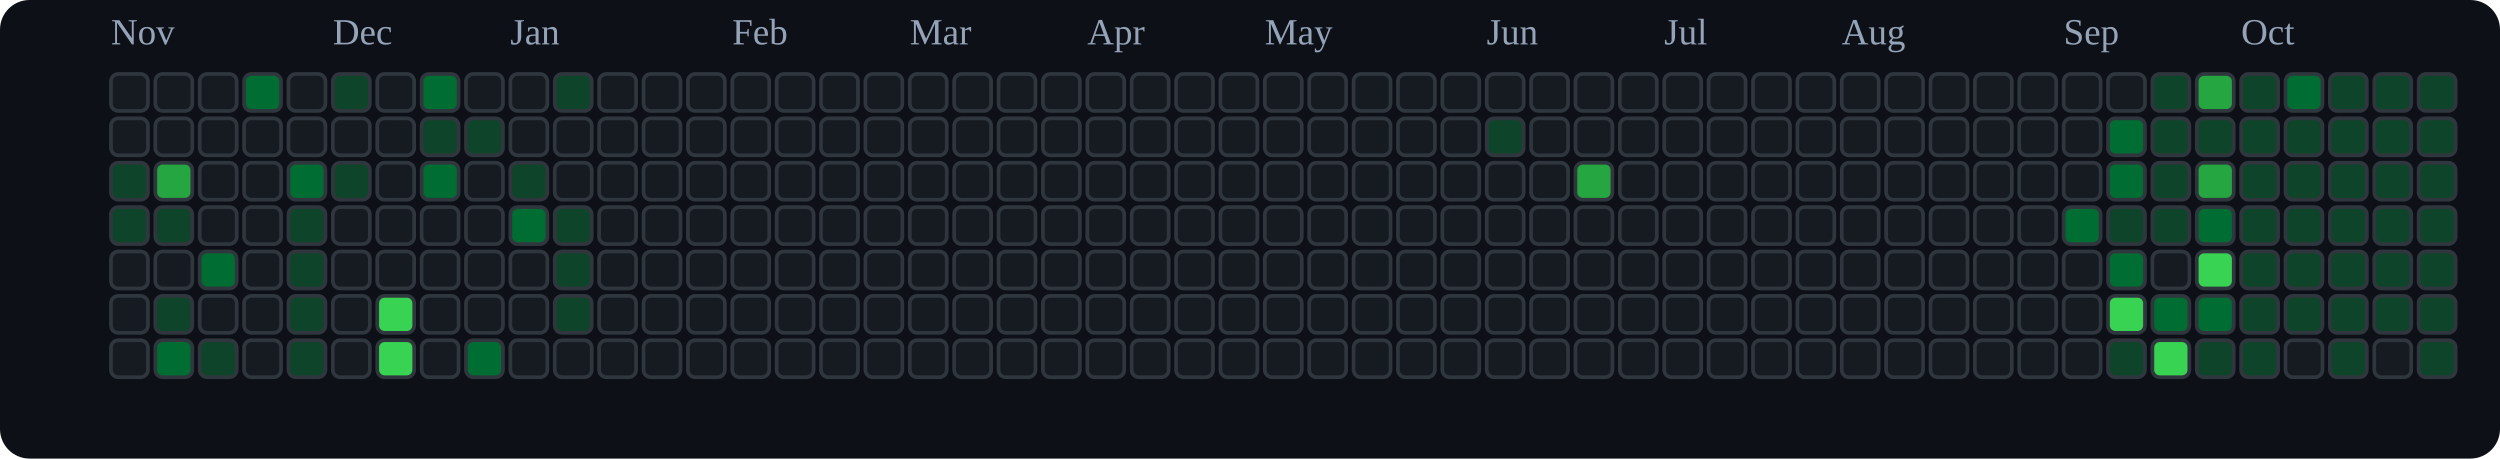
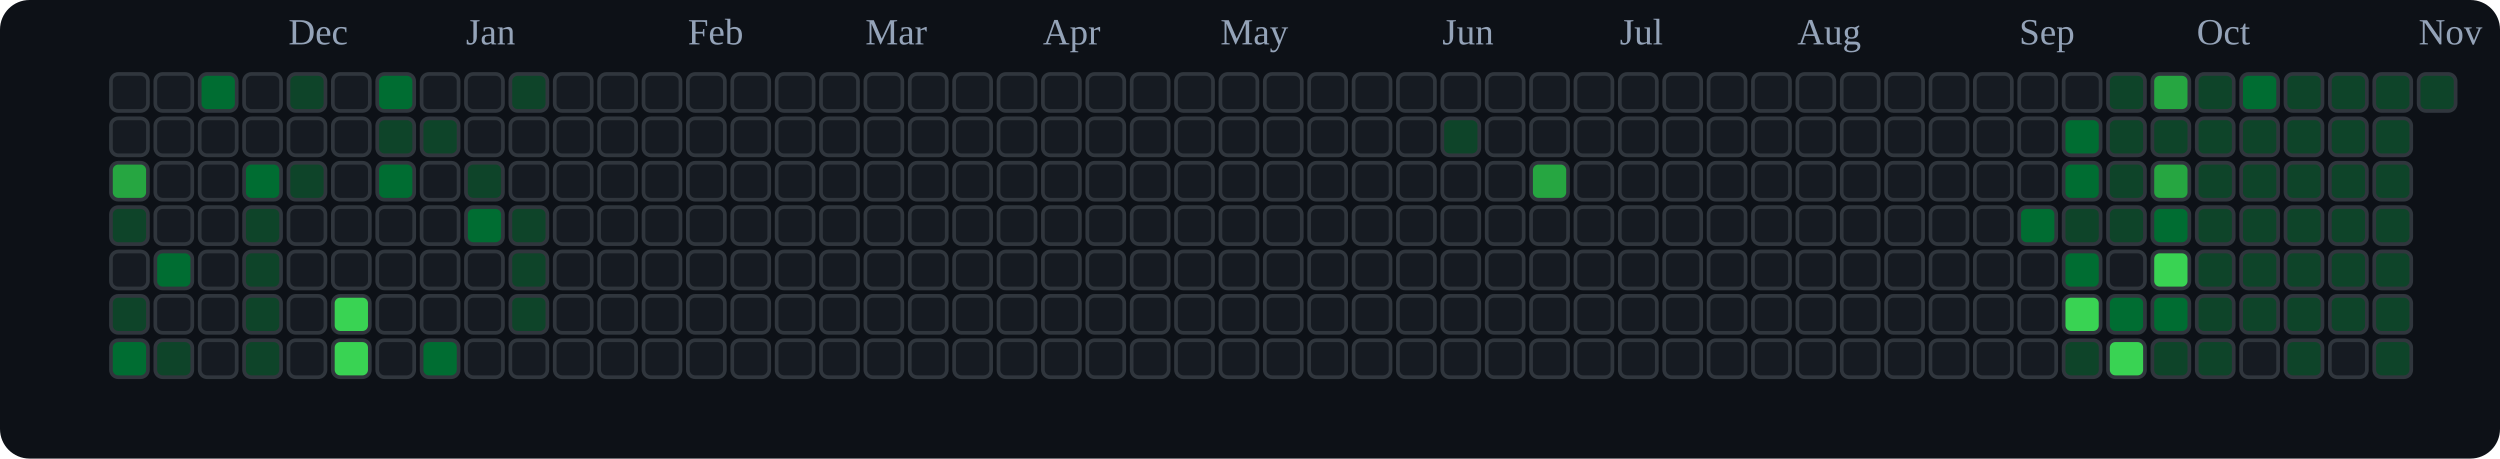
<svg xmlns="http://www.w3.org/2000/svg" viewBox="0 0 676 124" role="img" aria-label="tranhohoangvu Contributions (Dark)">
  <rect x="0" y="0" width="676" height="124" fill="#0d1117" rx="8" ry="8" />
-   <text x="30" y="12" font-size="10" fill="#94a3b8">Nov</text>
-   <text x="90" y="12" font-size="10" fill="#94a3b8">Dec</text>
-   <text x="138" y="12" font-size="10" fill="#94a3b8">Jan</text>
-   <text x="198" y="12" font-size="10" fill="#94a3b8">Feb</text>
-   <text x="246" y="12" font-size="10" fill="#94a3b8">Mar</text>
-   <text x="294" y="12" font-size="10" fill="#94a3b8">Apr</text>
-   <text x="342" y="12" font-size="10" fill="#94a3b8">May</text>
-   <text x="402" y="12" font-size="10" fill="#94a3b8">Jun</text>
-   <text x="450" y="12" font-size="10" fill="#94a3b8">Jul</text>
-   <text x="498" y="12" font-size="10" fill="#94a3b8">Aug</text>
-   <text x="558" y="12" font-size="10" fill="#94a3b8">Sep</text>
-   <text x="606" y="12" font-size="10" fill="#94a3b8">Oct</text>
+   <text x="78" y="12" font-size="10" fill="#94a3b8">Dec</text>
+   <text x="126" y="12" font-size="10" fill="#94a3b8">Jan</text>
+   <text x="186" y="12" font-size="10" fill="#94a3b8">Feb</text>
+   <text x="234" y="12" font-size="10" fill="#94a3b8">Mar</text>
+   <text x="282" y="12" font-size="10" fill="#94a3b8">Apr</text>
+   <text x="330" y="12" font-size="10" fill="#94a3b8">May</text>
+   <text x="390" y="12" font-size="10" fill="#94a3b8">Jun</text>
+   <text x="438" y="12" font-size="10" fill="#94a3b8">Jul</text>
+   <text x="486" y="12" font-size="10" fill="#94a3b8">Aug</text>
+   <text x="546" y="12" font-size="10" fill="#94a3b8">Sep</text>
+   <text x="594" y="12" font-size="10" fill="#94a3b8">Oct</text>
+   <text x="654" y="12" font-size="10" fill="#94a3b8">Nov</text>
  <rect x="30" y="20" width="10" height="10" rx="2" ry="2" fill="#161b22" stroke="#30363d" stroke-width="1" />
  <rect x="30" y="32" width="10" height="10" rx="2" ry="2" fill="#161b22" stroke="#30363d" stroke-width="1" />
-   <rect x="30" y="44" width="10" height="10" rx="2" ry="2" fill="#0e4429" stroke="#30363d" stroke-width="1" />
+   <rect x="30" y="44" width="10" height="10" rx="2" ry="2" fill="#26a641" stroke="#30363d" stroke-width="1" />
  <rect x="30" y="56" width="10" height="10" rx="2" ry="2" fill="#0e4429" stroke="#30363d" stroke-width="1" />
  <rect x="30" y="68" width="10" height="10" rx="2" ry="2" fill="#161b22" stroke="#30363d" stroke-width="1" />
-   <rect x="30" y="80" width="10" height="10" rx="2" ry="2" fill="#161b22" stroke="#30363d" stroke-width="1" />
-   <rect x="30" y="92" width="10" height="10" rx="2" ry="2" fill="#161b22" stroke="#30363d" stroke-width="1" />
+   <rect x="30" y="80" width="10" height="10" rx="2" ry="2" fill="#0e4429" stroke="#30363d" stroke-width="1" />
+   <rect x="30" y="92" width="10" height="10" rx="2" ry="2" fill="#006d32" stroke="#30363d" stroke-width="1" />
  <rect x="42" y="20" width="10" height="10" rx="2" ry="2" fill="#161b22" stroke="#30363d" stroke-width="1" />
  <rect x="42" y="32" width="10" height="10" rx="2" ry="2" fill="#161b22" stroke="#30363d" stroke-width="1" />
-   <rect x="42" y="44" width="10" height="10" rx="2" ry="2" fill="#26a641" stroke="#30363d" stroke-width="1" />
-   <rect x="42" y="56" width="10" height="10" rx="2" ry="2" fill="#0e4429" stroke="#30363d" stroke-width="1" />
-   <rect x="42" y="68" width="10" height="10" rx="2" ry="2" fill="#161b22" stroke="#30363d" stroke-width="1" />
-   <rect x="42" y="80" width="10" height="10" rx="2" ry="2" fill="#0e4429" stroke="#30363d" stroke-width="1" />
-   <rect x="42" y="92" width="10" height="10" rx="2" ry="2" fill="#006d32" stroke="#30363d" stroke-width="1" />
-   <rect x="54" y="20" width="10" height="10" rx="2" ry="2" fill="#161b22" stroke="#30363d" stroke-width="1" />
+   <rect x="42" y="44" width="10" height="10" rx="2" ry="2" fill="#161b22" stroke="#30363d" stroke-width="1" />
+   <rect x="42" y="56" width="10" height="10" rx="2" ry="2" fill="#161b22" stroke="#30363d" stroke-width="1" />
+   <rect x="42" y="68" width="10" height="10" rx="2" ry="2" fill="#006d32" stroke="#30363d" stroke-width="1" />
+   <rect x="42" y="80" width="10" height="10" rx="2" ry="2" fill="#161b22" stroke="#30363d" stroke-width="1" />
+   <rect x="42" y="92" width="10" height="10" rx="2" ry="2" fill="#0e4429" stroke="#30363d" stroke-width="1" />
+   <rect x="54" y="20" width="10" height="10" rx="2" ry="2" fill="#006d32" stroke="#30363d" stroke-width="1" />
  <rect x="54" y="32" width="10" height="10" rx="2" ry="2" fill="#161b22" stroke="#30363d" stroke-width="1" />
  <rect x="54" y="44" width="10" height="10" rx="2" ry="2" fill="#161b22" stroke="#30363d" stroke-width="1" />
  <rect x="54" y="56" width="10" height="10" rx="2" ry="2" fill="#161b22" stroke="#30363d" stroke-width="1" />
-   <rect x="54" y="68" width="10" height="10" rx="2" ry="2" fill="#006d32" stroke="#30363d" stroke-width="1" />
+   <rect x="54" y="68" width="10" height="10" rx="2" ry="2" fill="#161b22" stroke="#30363d" stroke-width="1" />
  <rect x="54" y="80" width="10" height="10" rx="2" ry="2" fill="#161b22" stroke="#30363d" stroke-width="1" />
-   <rect x="54" y="92" width="10" height="10" rx="2" ry="2" fill="#0e4429" stroke="#30363d" stroke-width="1" />
-   <rect x="66" y="20" width="10" height="10" rx="2" ry="2" fill="#006d32" stroke="#30363d" stroke-width="1" />
+   <rect x="54" y="92" width="10" height="10" rx="2" ry="2" fill="#161b22" stroke="#30363d" stroke-width="1" />
+   <rect x="66" y="20" width="10" height="10" rx="2" ry="2" fill="#161b22" stroke="#30363d" stroke-width="1" />
  <rect x="66" y="32" width="10" height="10" rx="2" ry="2" fill="#161b22" stroke="#30363d" stroke-width="1" />
-   <rect x="66" y="44" width="10" height="10" rx="2" ry="2" fill="#161b22" stroke="#30363d" stroke-width="1" />
-   <rect x="66" y="56" width="10" height="10" rx="2" ry="2" fill="#161b22" stroke="#30363d" stroke-width="1" />
-   <rect x="66" y="68" width="10" height="10" rx="2" ry="2" fill="#161b22" stroke="#30363d" stroke-width="1" />
-   <rect x="66" y="80" width="10" height="10" rx="2" ry="2" fill="#161b22" stroke="#30363d" stroke-width="1" />
-   <rect x="66" y="92" width="10" height="10" rx="2" ry="2" fill="#161b22" stroke="#30363d" stroke-width="1" />
-   <rect x="78" y="20" width="10" height="10" rx="2" ry="2" fill="#161b22" stroke="#30363d" stroke-width="1" />
+   <rect x="66" y="44" width="10" height="10" rx="2" ry="2" fill="#006d32" stroke="#30363d" stroke-width="1" />
+   <rect x="66" y="56" width="10" height="10" rx="2" ry="2" fill="#0e4429" stroke="#30363d" stroke-width="1" />
+   <rect x="66" y="68" width="10" height="10" rx="2" ry="2" fill="#0e4429" stroke="#30363d" stroke-width="1" />
+   <rect x="66" y="80" width="10" height="10" rx="2" ry="2" fill="#0e4429" stroke="#30363d" stroke-width="1" />
+   <rect x="66" y="92" width="10" height="10" rx="2" ry="2" fill="#0e4429" stroke="#30363d" stroke-width="1" />
+   <rect x="78" y="20" width="10" height="10" rx="2" ry="2" fill="#0e4429" stroke="#30363d" stroke-width="1" />
  <rect x="78" y="32" width="10" height="10" rx="2" ry="2" fill="#161b22" stroke="#30363d" stroke-width="1" />
-   <rect x="78" y="44" width="10" height="10" rx="2" ry="2" fill="#006d32" stroke="#30363d" stroke-width="1" />
-   <rect x="78" y="56" width="10" height="10" rx="2" ry="2" fill="#0e4429" stroke="#30363d" stroke-width="1" />
-   <rect x="78" y="68" width="10" height="10" rx="2" ry="2" fill="#0e4429" stroke="#30363d" stroke-width="1" />
-   <rect x="78" y="80" width="10" height="10" rx="2" ry="2" fill="#0e4429" stroke="#30363d" stroke-width="1" />
-   <rect x="78" y="92" width="10" height="10" rx="2" ry="2" fill="#0e4429" stroke="#30363d" stroke-width="1" />
-   <rect x="90" y="20" width="10" height="10" rx="2" ry="2" fill="#0e4429" stroke="#30363d" stroke-width="1" />
+   <rect x="78" y="44" width="10" height="10" rx="2" ry="2" fill="#0e4429" stroke="#30363d" stroke-width="1" />
+   <rect x="78" y="56" width="10" height="10" rx="2" ry="2" fill="#161b22" stroke="#30363d" stroke-width="1" />
+   <rect x="78" y="68" width="10" height="10" rx="2" ry="2" fill="#161b22" stroke="#30363d" stroke-width="1" />
+   <rect x="78" y="80" width="10" height="10" rx="2" ry="2" fill="#161b22" stroke="#30363d" stroke-width="1" />
+   <rect x="78" y="92" width="10" height="10" rx="2" ry="2" fill="#161b22" stroke="#30363d" stroke-width="1" />
+   <rect x="90" y="20" width="10" height="10" rx="2" ry="2" fill="#161b22" stroke="#30363d" stroke-width="1" />
  <rect x="90" y="32" width="10" height="10" rx="2" ry="2" fill="#161b22" stroke="#30363d" stroke-width="1" />
-   <rect x="90" y="44" width="10" height="10" rx="2" ry="2" fill="#0e4429" stroke="#30363d" stroke-width="1" />
+   <rect x="90" y="44" width="10" height="10" rx="2" ry="2" fill="#161b22" stroke="#30363d" stroke-width="1" />
  <rect x="90" y="56" width="10" height="10" rx="2" ry="2" fill="#161b22" stroke="#30363d" stroke-width="1" />
  <rect x="90" y="68" width="10" height="10" rx="2" ry="2" fill="#161b22" stroke="#30363d" stroke-width="1" />
-   <rect x="90" y="80" width="10" height="10" rx="2" ry="2" fill="#161b22" stroke="#30363d" stroke-width="1" />
-   <rect x="90" y="92" width="10" height="10" rx="2" ry="2" fill="#161b22" stroke="#30363d" stroke-width="1" />
-   <rect x="102" y="20" width="10" height="10" rx="2" ry="2" fill="#161b22" stroke="#30363d" stroke-width="1" />
-   <rect x="102" y="32" width="10" height="10" rx="2" ry="2" fill="#161b22" stroke="#30363d" stroke-width="1" />
-   <rect x="102" y="44" width="10" height="10" rx="2" ry="2" fill="#161b22" stroke="#30363d" stroke-width="1" />
+   <rect x="90" y="80" width="10" height="10" rx="2" ry="2" fill="#39d353" stroke="#30363d" stroke-width="1" />
+   <rect x="90" y="92" width="10" height="10" rx="2" ry="2" fill="#39d353" stroke="#30363d" stroke-width="1" />
+   <rect x="102" y="20" width="10" height="10" rx="2" ry="2" fill="#006d32" stroke="#30363d" stroke-width="1" />
+   <rect x="102" y="32" width="10" height="10" rx="2" ry="2" fill="#0e4429" stroke="#30363d" stroke-width="1" />
+   <rect x="102" y="44" width="10" height="10" rx="2" ry="2" fill="#006d32" stroke="#30363d" stroke-width="1" />
  <rect x="102" y="56" width="10" height="10" rx="2" ry="2" fill="#161b22" stroke="#30363d" stroke-width="1" />
  <rect x="102" y="68" width="10" height="10" rx="2" ry="2" fill="#161b22" stroke="#30363d" stroke-width="1" />
-   <rect x="102" y="80" width="10" height="10" rx="2" ry="2" fill="#39d353" stroke="#30363d" stroke-width="1" />
-   <rect x="102" y="92" width="10" height="10" rx="2" ry="2" fill="#39d353" stroke="#30363d" stroke-width="1" />
-   <rect x="114" y="20" width="10" height="10" rx="2" ry="2" fill="#006d32" stroke="#30363d" stroke-width="1" />
+   <rect x="102" y="80" width="10" height="10" rx="2" ry="2" fill="#161b22" stroke="#30363d" stroke-width="1" />
+   <rect x="102" y="92" width="10" height="10" rx="2" ry="2" fill="#161b22" stroke="#30363d" stroke-width="1" />
+   <rect x="114" y="20" width="10" height="10" rx="2" ry="2" fill="#161b22" stroke="#30363d" stroke-width="1" />
  <rect x="114" y="32" width="10" height="10" rx="2" ry="2" fill="#0e4429" stroke="#30363d" stroke-width="1" />
-   <rect x="114" y="44" width="10" height="10" rx="2" ry="2" fill="#006d32" stroke="#30363d" stroke-width="1" />
+   <rect x="114" y="44" width="10" height="10" rx="2" ry="2" fill="#161b22" stroke="#30363d" stroke-width="1" />
  <rect x="114" y="56" width="10" height="10" rx="2" ry="2" fill="#161b22" stroke="#30363d" stroke-width="1" />
  <rect x="114" y="68" width="10" height="10" rx="2" ry="2" fill="#161b22" stroke="#30363d" stroke-width="1" />
  <rect x="114" y="80" width="10" height="10" rx="2" ry="2" fill="#161b22" stroke="#30363d" stroke-width="1" />
-   <rect x="114" y="92" width="10" height="10" rx="2" ry="2" fill="#161b22" stroke="#30363d" stroke-width="1" />
+   <rect x="114" y="92" width="10" height="10" rx="2" ry="2" fill="#006d32" stroke="#30363d" stroke-width="1" />
  <rect x="126" y="20" width="10" height="10" rx="2" ry="2" fill="#161b22" stroke="#30363d" stroke-width="1" />
-   <rect x="126" y="32" width="10" height="10" rx="2" ry="2" fill="#0e4429" stroke="#30363d" stroke-width="1" />
-   <rect x="126" y="44" width="10" height="10" rx="2" ry="2" fill="#161b22" stroke="#30363d" stroke-width="1" />
-   <rect x="126" y="56" width="10" height="10" rx="2" ry="2" fill="#161b22" stroke="#30363d" stroke-width="1" />
+   <rect x="126" y="32" width="10" height="10" rx="2" ry="2" fill="#161b22" stroke="#30363d" stroke-width="1" />
+   <rect x="126" y="44" width="10" height="10" rx="2" ry="2" fill="#0e4429" stroke="#30363d" stroke-width="1" />
+   <rect x="126" y="56" width="10" height="10" rx="2" ry="2" fill="#006d32" stroke="#30363d" stroke-width="1" />
  <rect x="126" y="68" width="10" height="10" rx="2" ry="2" fill="#161b22" stroke="#30363d" stroke-width="1" />
  <rect x="126" y="80" width="10" height="10" rx="2" ry="2" fill="#161b22" stroke="#30363d" stroke-width="1" />
-   <rect x="126" y="92" width="10" height="10" rx="2" ry="2" fill="#006d32" stroke="#30363d" stroke-width="1" />
-   <rect x="138" y="20" width="10" height="10" rx="2" ry="2" fill="#161b22" stroke="#30363d" stroke-width="1" />
+   <rect x="126" y="92" width="10" height="10" rx="2" ry="2" fill="#161b22" stroke="#30363d" stroke-width="1" />
+   <rect x="138" y="20" width="10" height="10" rx="2" ry="2" fill="#0e4429" stroke="#30363d" stroke-width="1" />
  <rect x="138" y="32" width="10" height="10" rx="2" ry="2" fill="#161b22" stroke="#30363d" stroke-width="1" />
-   <rect x="138" y="44" width="10" height="10" rx="2" ry="2" fill="#0e4429" stroke="#30363d" stroke-width="1" />
-   <rect x="138" y="56" width="10" height="10" rx="2" ry="2" fill="#006d32" stroke="#30363d" stroke-width="1" />
-   <rect x="138" y="68" width="10" height="10" rx="2" ry="2" fill="#161b22" stroke="#30363d" stroke-width="1" />
-   <rect x="138" y="80" width="10" height="10" rx="2" ry="2" fill="#161b22" stroke="#30363d" stroke-width="1" />
+   <rect x="138" y="44" width="10" height="10" rx="2" ry="2" fill="#161b22" stroke="#30363d" stroke-width="1" />
+   <rect x="138" y="56" width="10" height="10" rx="2" ry="2" fill="#0e4429" stroke="#30363d" stroke-width="1" />
+   <rect x="138" y="68" width="10" height="10" rx="2" ry="2" fill="#0e4429" stroke="#30363d" stroke-width="1" />
+   <rect x="138" y="80" width="10" height="10" rx="2" ry="2" fill="#0e4429" stroke="#30363d" stroke-width="1" />
  <rect x="138" y="92" width="10" height="10" rx="2" ry="2" fill="#161b22" stroke="#30363d" stroke-width="1" />
-   <rect x="150" y="20" width="10" height="10" rx="2" ry="2" fill="#0e4429" stroke="#30363d" stroke-width="1" />
+   <rect x="150" y="20" width="10" height="10" rx="2" ry="2" fill="#161b22" stroke="#30363d" stroke-width="1" />
  <rect x="150" y="32" width="10" height="10" rx="2" ry="2" fill="#161b22" stroke="#30363d" stroke-width="1" />
  <rect x="150" y="44" width="10" height="10" rx="2" ry="2" fill="#161b22" stroke="#30363d" stroke-width="1" />
-   <rect x="150" y="56" width="10" height="10" rx="2" ry="2" fill="#0e4429" stroke="#30363d" stroke-width="1" />
-   <rect x="150" y="68" width="10" height="10" rx="2" ry="2" fill="#0e4429" stroke="#30363d" stroke-width="1" />
-   <rect x="150" y="80" width="10" height="10" rx="2" ry="2" fill="#0e4429" stroke="#30363d" stroke-width="1" />
+   <rect x="150" y="56" width="10" height="10" rx="2" ry="2" fill="#161b22" stroke="#30363d" stroke-width="1" />
+   <rect x="150" y="68" width="10" height="10" rx="2" ry="2" fill="#161b22" stroke="#30363d" stroke-width="1" />
+   <rect x="150" y="80" width="10" height="10" rx="2" ry="2" fill="#161b22" stroke="#30363d" stroke-width="1" />
  <rect x="150" y="92" width="10" height="10" rx="2" ry="2" fill="#161b22" stroke="#30363d" stroke-width="1" />
  <rect x="162" y="20" width="10" height="10" rx="2" ry="2" fill="#161b22" stroke="#30363d" stroke-width="1" />
  <rect x="162" y="32" width="10" height="10" rx="2" ry="2" fill="#161b22" stroke="#30363d" stroke-width="1" />
  <rect x="162" y="44" width="10" height="10" rx="2" ry="2" fill="#161b22" stroke="#30363d" stroke-width="1" />
  <rect x="162" y="56" width="10" height="10" rx="2" ry="2" fill="#161b22" stroke="#30363d" stroke-width="1" />
  <rect x="162" y="68" width="10" height="10" rx="2" ry="2" fill="#161b22" stroke="#30363d" stroke-width="1" />
  <rect x="162" y="80" width="10" height="10" rx="2" ry="2" fill="#161b22" stroke="#30363d" stroke-width="1" />
  <rect x="162" y="92" width="10" height="10" rx="2" ry="2" fill="#161b22" stroke="#30363d" stroke-width="1" />
  <rect x="174" y="20" width="10" height="10" rx="2" ry="2" fill="#161b22" stroke="#30363d" stroke-width="1" />
  <rect x="174" y="32" width="10" height="10" rx="2" ry="2" fill="#161b22" stroke="#30363d" stroke-width="1" />
  <rect x="174" y="44" width="10" height="10" rx="2" ry="2" fill="#161b22" stroke="#30363d" stroke-width="1" />
  <rect x="174" y="56" width="10" height="10" rx="2" ry="2" fill="#161b22" stroke="#30363d" stroke-width="1" />
  <rect x="174" y="68" width="10" height="10" rx="2" ry="2" fill="#161b22" stroke="#30363d" stroke-width="1" />
  <rect x="174" y="80" width="10" height="10" rx="2" ry="2" fill="#161b22" stroke="#30363d" stroke-width="1" />
  <rect x="174" y="92" width="10" height="10" rx="2" ry="2" fill="#161b22" stroke="#30363d" stroke-width="1" />
  <rect x="186" y="20" width="10" height="10" rx="2" ry="2" fill="#161b22" stroke="#30363d" stroke-width="1" />
  <rect x="186" y="32" width="10" height="10" rx="2" ry="2" fill="#161b22" stroke="#30363d" stroke-width="1" />
  <rect x="186" y="44" width="10" height="10" rx="2" ry="2" fill="#161b22" stroke="#30363d" stroke-width="1" />
  <rect x="186" y="56" width="10" height="10" rx="2" ry="2" fill="#161b22" stroke="#30363d" stroke-width="1" />
  <rect x="186" y="68" width="10" height="10" rx="2" ry="2" fill="#161b22" stroke="#30363d" stroke-width="1" />
  <rect x="186" y="80" width="10" height="10" rx="2" ry="2" fill="#161b22" stroke="#30363d" stroke-width="1" />
  <rect x="186" y="92" width="10" height="10" rx="2" ry="2" fill="#161b22" stroke="#30363d" stroke-width="1" />
  <rect x="198" y="20" width="10" height="10" rx="2" ry="2" fill="#161b22" stroke="#30363d" stroke-width="1" />
  <rect x="198" y="32" width="10" height="10" rx="2" ry="2" fill="#161b22" stroke="#30363d" stroke-width="1" />
  <rect x="198" y="44" width="10" height="10" rx="2" ry="2" fill="#161b22" stroke="#30363d" stroke-width="1" />
  <rect x="198" y="56" width="10" height="10" rx="2" ry="2" fill="#161b22" stroke="#30363d" stroke-width="1" />
  <rect x="198" y="68" width="10" height="10" rx="2" ry="2" fill="#161b22" stroke="#30363d" stroke-width="1" />
  <rect x="198" y="80" width="10" height="10" rx="2" ry="2" fill="#161b22" stroke="#30363d" stroke-width="1" />
  <rect x="198" y="92" width="10" height="10" rx="2" ry="2" fill="#161b22" stroke="#30363d" stroke-width="1" />
  <rect x="210" y="20" width="10" height="10" rx="2" ry="2" fill="#161b22" stroke="#30363d" stroke-width="1" />
  <rect x="210" y="32" width="10" height="10" rx="2" ry="2" fill="#161b22" stroke="#30363d" stroke-width="1" />
  <rect x="210" y="44" width="10" height="10" rx="2" ry="2" fill="#161b22" stroke="#30363d" stroke-width="1" />
  <rect x="210" y="56" width="10" height="10" rx="2" ry="2" fill="#161b22" stroke="#30363d" stroke-width="1" />
  <rect x="210" y="68" width="10" height="10" rx="2" ry="2" fill="#161b22" stroke="#30363d" stroke-width="1" />
  <rect x="210" y="80" width="10" height="10" rx="2" ry="2" fill="#161b22" stroke="#30363d" stroke-width="1" />
  <rect x="210" y="92" width="10" height="10" rx="2" ry="2" fill="#161b22" stroke="#30363d" stroke-width="1" />
  <rect x="222" y="20" width="10" height="10" rx="2" ry="2" fill="#161b22" stroke="#30363d" stroke-width="1" />
  <rect x="222" y="32" width="10" height="10" rx="2" ry="2" fill="#161b22" stroke="#30363d" stroke-width="1" />
  <rect x="222" y="44" width="10" height="10" rx="2" ry="2" fill="#161b22" stroke="#30363d" stroke-width="1" />
  <rect x="222" y="56" width="10" height="10" rx="2" ry="2" fill="#161b22" stroke="#30363d" stroke-width="1" />
  <rect x="222" y="68" width="10" height="10" rx="2" ry="2" fill="#161b22" stroke="#30363d" stroke-width="1" />
  <rect x="222" y="80" width="10" height="10" rx="2" ry="2" fill="#161b22" stroke="#30363d" stroke-width="1" />
  <rect x="222" y="92" width="10" height="10" rx="2" ry="2" fill="#161b22" stroke="#30363d" stroke-width="1" />
  <rect x="234" y="20" width="10" height="10" rx="2" ry="2" fill="#161b22" stroke="#30363d" stroke-width="1" />
  <rect x="234" y="32" width="10" height="10" rx="2" ry="2" fill="#161b22" stroke="#30363d" stroke-width="1" />
  <rect x="234" y="44" width="10" height="10" rx="2" ry="2" fill="#161b22" stroke="#30363d" stroke-width="1" />
  <rect x="234" y="56" width="10" height="10" rx="2" ry="2" fill="#161b22" stroke="#30363d" stroke-width="1" />
  <rect x="234" y="68" width="10" height="10" rx="2" ry="2" fill="#161b22" stroke="#30363d" stroke-width="1" />
  <rect x="234" y="80" width="10" height="10" rx="2" ry="2" fill="#161b22" stroke="#30363d" stroke-width="1" />
  <rect x="234" y="92" width="10" height="10" rx="2" ry="2" fill="#161b22" stroke="#30363d" stroke-width="1" />
  <rect x="246" y="20" width="10" height="10" rx="2" ry="2" fill="#161b22" stroke="#30363d" stroke-width="1" />
  <rect x="246" y="32" width="10" height="10" rx="2" ry="2" fill="#161b22" stroke="#30363d" stroke-width="1" />
  <rect x="246" y="44" width="10" height="10" rx="2" ry="2" fill="#161b22" stroke="#30363d" stroke-width="1" />
  <rect x="246" y="56" width="10" height="10" rx="2" ry="2" fill="#161b22" stroke="#30363d" stroke-width="1" />
  <rect x="246" y="68" width="10" height="10" rx="2" ry="2" fill="#161b22" stroke="#30363d" stroke-width="1" />
  <rect x="246" y="80" width="10" height="10" rx="2" ry="2" fill="#161b22" stroke="#30363d" stroke-width="1" />
  <rect x="246" y="92" width="10" height="10" rx="2" ry="2" fill="#161b22" stroke="#30363d" stroke-width="1" />
  <rect x="258" y="20" width="10" height="10" rx="2" ry="2" fill="#161b22" stroke="#30363d" stroke-width="1" />
  <rect x="258" y="32" width="10" height="10" rx="2" ry="2" fill="#161b22" stroke="#30363d" stroke-width="1" />
  <rect x="258" y="44" width="10" height="10" rx="2" ry="2" fill="#161b22" stroke="#30363d" stroke-width="1" />
  <rect x="258" y="56" width="10" height="10" rx="2" ry="2" fill="#161b22" stroke="#30363d" stroke-width="1" />
  <rect x="258" y="68" width="10" height="10" rx="2" ry="2" fill="#161b22" stroke="#30363d" stroke-width="1" />
  <rect x="258" y="80" width="10" height="10" rx="2" ry="2" fill="#161b22" stroke="#30363d" stroke-width="1" />
  <rect x="258" y="92" width="10" height="10" rx="2" ry="2" fill="#161b22" stroke="#30363d" stroke-width="1" />
  <rect x="270" y="20" width="10" height="10" rx="2" ry="2" fill="#161b22" stroke="#30363d" stroke-width="1" />
  <rect x="270" y="32" width="10" height="10" rx="2" ry="2" fill="#161b22" stroke="#30363d" stroke-width="1" />
  <rect x="270" y="44" width="10" height="10" rx="2" ry="2" fill="#161b22" stroke="#30363d" stroke-width="1" />
  <rect x="270" y="56" width="10" height="10" rx="2" ry="2" fill="#161b22" stroke="#30363d" stroke-width="1" />
  <rect x="270" y="68" width="10" height="10" rx="2" ry="2" fill="#161b22" stroke="#30363d" stroke-width="1" />
  <rect x="270" y="80" width="10" height="10" rx="2" ry="2" fill="#161b22" stroke="#30363d" stroke-width="1" />
  <rect x="270" y="92" width="10" height="10" rx="2" ry="2" fill="#161b22" stroke="#30363d" stroke-width="1" />
  <rect x="282" y="20" width="10" height="10" rx="2" ry="2" fill="#161b22" stroke="#30363d" stroke-width="1" />
  <rect x="282" y="32" width="10" height="10" rx="2" ry="2" fill="#161b22" stroke="#30363d" stroke-width="1" />
  <rect x="282" y="44" width="10" height="10" rx="2" ry="2" fill="#161b22" stroke="#30363d" stroke-width="1" />
  <rect x="282" y="56" width="10" height="10" rx="2" ry="2" fill="#161b22" stroke="#30363d" stroke-width="1" />
  <rect x="282" y="68" width="10" height="10" rx="2" ry="2" fill="#161b22" stroke="#30363d" stroke-width="1" />
  <rect x="282" y="80" width="10" height="10" rx="2" ry="2" fill="#161b22" stroke="#30363d" stroke-width="1" />
  <rect x="282" y="92" width="10" height="10" rx="2" ry="2" fill="#161b22" stroke="#30363d" stroke-width="1" />
  <rect x="294" y="20" width="10" height="10" rx="2" ry="2" fill="#161b22" stroke="#30363d" stroke-width="1" />
  <rect x="294" y="32" width="10" height="10" rx="2" ry="2" fill="#161b22" stroke="#30363d" stroke-width="1" />
  <rect x="294" y="44" width="10" height="10" rx="2" ry="2" fill="#161b22" stroke="#30363d" stroke-width="1" />
  <rect x="294" y="56" width="10" height="10" rx="2" ry="2" fill="#161b22" stroke="#30363d" stroke-width="1" />
  <rect x="294" y="68" width="10" height="10" rx="2" ry="2" fill="#161b22" stroke="#30363d" stroke-width="1" />
  <rect x="294" y="80" width="10" height="10" rx="2" ry="2" fill="#161b22" stroke="#30363d" stroke-width="1" />
  <rect x="294" y="92" width="10" height="10" rx="2" ry="2" fill="#161b22" stroke="#30363d" stroke-width="1" />
  <rect x="306" y="20" width="10" height="10" rx="2" ry="2" fill="#161b22" stroke="#30363d" stroke-width="1" />
  <rect x="306" y="32" width="10" height="10" rx="2" ry="2" fill="#161b22" stroke="#30363d" stroke-width="1" />
  <rect x="306" y="44" width="10" height="10" rx="2" ry="2" fill="#161b22" stroke="#30363d" stroke-width="1" />
  <rect x="306" y="56" width="10" height="10" rx="2" ry="2" fill="#161b22" stroke="#30363d" stroke-width="1" />
  <rect x="306" y="68" width="10" height="10" rx="2" ry="2" fill="#161b22" stroke="#30363d" stroke-width="1" />
  <rect x="306" y="80" width="10" height="10" rx="2" ry="2" fill="#161b22" stroke="#30363d" stroke-width="1" />
  <rect x="306" y="92" width="10" height="10" rx="2" ry="2" fill="#161b22" stroke="#30363d" stroke-width="1" />
  <rect x="318" y="20" width="10" height="10" rx="2" ry="2" fill="#161b22" stroke="#30363d" stroke-width="1" />
  <rect x="318" y="32" width="10" height="10" rx="2" ry="2" fill="#161b22" stroke="#30363d" stroke-width="1" />
  <rect x="318" y="44" width="10" height="10" rx="2" ry="2" fill="#161b22" stroke="#30363d" stroke-width="1" />
  <rect x="318" y="56" width="10" height="10" rx="2" ry="2" fill="#161b22" stroke="#30363d" stroke-width="1" />
  <rect x="318" y="68" width="10" height="10" rx="2" ry="2" fill="#161b22" stroke="#30363d" stroke-width="1" />
  <rect x="318" y="80" width="10" height="10" rx="2" ry="2" fill="#161b22" stroke="#30363d" stroke-width="1" />
  <rect x="318" y="92" width="10" height="10" rx="2" ry="2" fill="#161b22" stroke="#30363d" stroke-width="1" />
  <rect x="330" y="20" width="10" height="10" rx="2" ry="2" fill="#161b22" stroke="#30363d" stroke-width="1" />
  <rect x="330" y="32" width="10" height="10" rx="2" ry="2" fill="#161b22" stroke="#30363d" stroke-width="1" />
  <rect x="330" y="44" width="10" height="10" rx="2" ry="2" fill="#161b22" stroke="#30363d" stroke-width="1" />
  <rect x="330" y="56" width="10" height="10" rx="2" ry="2" fill="#161b22" stroke="#30363d" stroke-width="1" />
  <rect x="330" y="68" width="10" height="10" rx="2" ry="2" fill="#161b22" stroke="#30363d" stroke-width="1" />
  <rect x="330" y="80" width="10" height="10" rx="2" ry="2" fill="#161b22" stroke="#30363d" stroke-width="1" />
  <rect x="330" y="92" width="10" height="10" rx="2" ry="2" fill="#161b22" stroke="#30363d" stroke-width="1" />
  <rect x="342" y="20" width="10" height="10" rx="2" ry="2" fill="#161b22" stroke="#30363d" stroke-width="1" />
  <rect x="342" y="32" width="10" height="10" rx="2" ry="2" fill="#161b22" stroke="#30363d" stroke-width="1" />
  <rect x="342" y="44" width="10" height="10" rx="2" ry="2" fill="#161b22" stroke="#30363d" stroke-width="1" />
  <rect x="342" y="56" width="10" height="10" rx="2" ry="2" fill="#161b22" stroke="#30363d" stroke-width="1" />
  <rect x="342" y="68" width="10" height="10" rx="2" ry="2" fill="#161b22" stroke="#30363d" stroke-width="1" />
  <rect x="342" y="80" width="10" height="10" rx="2" ry="2" fill="#161b22" stroke="#30363d" stroke-width="1" />
  <rect x="342" y="92" width="10" height="10" rx="2" ry="2" fill="#161b22" stroke="#30363d" stroke-width="1" />
  <rect x="354" y="20" width="10" height="10" rx="2" ry="2" fill="#161b22" stroke="#30363d" stroke-width="1" />
  <rect x="354" y="32" width="10" height="10" rx="2" ry="2" fill="#161b22" stroke="#30363d" stroke-width="1" />
  <rect x="354" y="44" width="10" height="10" rx="2" ry="2" fill="#161b22" stroke="#30363d" stroke-width="1" />
  <rect x="354" y="56" width="10" height="10" rx="2" ry="2" fill="#161b22" stroke="#30363d" stroke-width="1" />
  <rect x="354" y="68" width="10" height="10" rx="2" ry="2" fill="#161b22" stroke="#30363d" stroke-width="1" />
  <rect x="354" y="80" width="10" height="10" rx="2" ry="2" fill="#161b22" stroke="#30363d" stroke-width="1" />
  <rect x="354" y="92" width="10" height="10" rx="2" ry="2" fill="#161b22" stroke="#30363d" stroke-width="1" />
  <rect x="366" y="20" width="10" height="10" rx="2" ry="2" fill="#161b22" stroke="#30363d" stroke-width="1" />
  <rect x="366" y="32" width="10" height="10" rx="2" ry="2" fill="#161b22" stroke="#30363d" stroke-width="1" />
  <rect x="366" y="44" width="10" height="10" rx="2" ry="2" fill="#161b22" stroke="#30363d" stroke-width="1" />
  <rect x="366" y="56" width="10" height="10" rx="2" ry="2" fill="#161b22" stroke="#30363d" stroke-width="1" />
  <rect x="366" y="68" width="10" height="10" rx="2" ry="2" fill="#161b22" stroke="#30363d" stroke-width="1" />
  <rect x="366" y="80" width="10" height="10" rx="2" ry="2" fill="#161b22" stroke="#30363d" stroke-width="1" />
  <rect x="366" y="92" width="10" height="10" rx="2" ry="2" fill="#161b22" stroke="#30363d" stroke-width="1" />
  <rect x="378" y="20" width="10" height="10" rx="2" ry="2" fill="#161b22" stroke="#30363d" stroke-width="1" />
  <rect x="378" y="32" width="10" height="10" rx="2" ry="2" fill="#161b22" stroke="#30363d" stroke-width="1" />
  <rect x="378" y="44" width="10" height="10" rx="2" ry="2" fill="#161b22" stroke="#30363d" stroke-width="1" />
  <rect x="378" y="56" width="10" height="10" rx="2" ry="2" fill="#161b22" stroke="#30363d" stroke-width="1" />
  <rect x="378" y="68" width="10" height="10" rx="2" ry="2" fill="#161b22" stroke="#30363d" stroke-width="1" />
  <rect x="378" y="80" width="10" height="10" rx="2" ry="2" fill="#161b22" stroke="#30363d" stroke-width="1" />
  <rect x="378" y="92" width="10" height="10" rx="2" ry="2" fill="#161b22" stroke="#30363d" stroke-width="1" />
  <rect x="390" y="20" width="10" height="10" rx="2" ry="2" fill="#161b22" stroke="#30363d" stroke-width="1" />
-   <rect x="390" y="32" width="10" height="10" rx="2" ry="2" fill="#161b22" stroke="#30363d" stroke-width="1" />
+   <rect x="390" y="32" width="10" height="10" rx="2" ry="2" fill="#0e4429" stroke="#30363d" stroke-width="1" />
  <rect x="390" y="44" width="10" height="10" rx="2" ry="2" fill="#161b22" stroke="#30363d" stroke-width="1" />
  <rect x="390" y="56" width="10" height="10" rx="2" ry="2" fill="#161b22" stroke="#30363d" stroke-width="1" />
  <rect x="390" y="68" width="10" height="10" rx="2" ry="2" fill="#161b22" stroke="#30363d" stroke-width="1" />
  <rect x="390" y="80" width="10" height="10" rx="2" ry="2" fill="#161b22" stroke="#30363d" stroke-width="1" />
  <rect x="390" y="92" width="10" height="10" rx="2" ry="2" fill="#161b22" stroke="#30363d" stroke-width="1" />
  <rect x="402" y="20" width="10" height="10" rx="2" ry="2" fill="#161b22" stroke="#30363d" stroke-width="1" />
-   <rect x="402" y="32" width="10" height="10" rx="2" ry="2" fill="#0e4429" stroke="#30363d" stroke-width="1" />
+   <rect x="402" y="32" width="10" height="10" rx="2" ry="2" fill="#161b22" stroke="#30363d" stroke-width="1" />
  <rect x="402" y="44" width="10" height="10" rx="2" ry="2" fill="#161b22" stroke="#30363d" stroke-width="1" />
  <rect x="402" y="56" width="10" height="10" rx="2" ry="2" fill="#161b22" stroke="#30363d" stroke-width="1" />
  <rect x="402" y="68" width="10" height="10" rx="2" ry="2" fill="#161b22" stroke="#30363d" stroke-width="1" />
  <rect x="402" y="80" width="10" height="10" rx="2" ry="2" fill="#161b22" stroke="#30363d" stroke-width="1" />
  <rect x="402" y="92" width="10" height="10" rx="2" ry="2" fill="#161b22" stroke="#30363d" stroke-width="1" />
  <rect x="414" y="20" width="10" height="10" rx="2" ry="2" fill="#161b22" stroke="#30363d" stroke-width="1" />
  <rect x="414" y="32" width="10" height="10" rx="2" ry="2" fill="#161b22" stroke="#30363d" stroke-width="1" />
-   <rect x="414" y="44" width="10" height="10" rx="2" ry="2" fill="#161b22" stroke="#30363d" stroke-width="1" />
+   <rect x="414" y="44" width="10" height="10" rx="2" ry="2" fill="#26a641" stroke="#30363d" stroke-width="1" />
  <rect x="414" y="56" width="10" height="10" rx="2" ry="2" fill="#161b22" stroke="#30363d" stroke-width="1" />
  <rect x="414" y="68" width="10" height="10" rx="2" ry="2" fill="#161b22" stroke="#30363d" stroke-width="1" />
  <rect x="414" y="80" width="10" height="10" rx="2" ry="2" fill="#161b22" stroke="#30363d" stroke-width="1" />
  <rect x="414" y="92" width="10" height="10" rx="2" ry="2" fill="#161b22" stroke="#30363d" stroke-width="1" />
  <rect x="426" y="20" width="10" height="10" rx="2" ry="2" fill="#161b22" stroke="#30363d" stroke-width="1" />
  <rect x="426" y="32" width="10" height="10" rx="2" ry="2" fill="#161b22" stroke="#30363d" stroke-width="1" />
-   <rect x="426" y="44" width="10" height="10" rx="2" ry="2" fill="#26a641" stroke="#30363d" stroke-width="1" />
+   <rect x="426" y="44" width="10" height="10" rx="2" ry="2" fill="#161b22" stroke="#30363d" stroke-width="1" />
  <rect x="426" y="56" width="10" height="10" rx="2" ry="2" fill="#161b22" stroke="#30363d" stroke-width="1" />
  <rect x="426" y="68" width="10" height="10" rx="2" ry="2" fill="#161b22" stroke="#30363d" stroke-width="1" />
  <rect x="426" y="80" width="10" height="10" rx="2" ry="2" fill="#161b22" stroke="#30363d" stroke-width="1" />
  <rect x="426" y="92" width="10" height="10" rx="2" ry="2" fill="#161b22" stroke="#30363d" stroke-width="1" />
  <rect x="438" y="20" width="10" height="10" rx="2" ry="2" fill="#161b22" stroke="#30363d" stroke-width="1" />
  <rect x="438" y="32" width="10" height="10" rx="2" ry="2" fill="#161b22" stroke="#30363d" stroke-width="1" />
  <rect x="438" y="44" width="10" height="10" rx="2" ry="2" fill="#161b22" stroke="#30363d" stroke-width="1" />
  <rect x="438" y="56" width="10" height="10" rx="2" ry="2" fill="#161b22" stroke="#30363d" stroke-width="1" />
  <rect x="438" y="68" width="10" height="10" rx="2" ry="2" fill="#161b22" stroke="#30363d" stroke-width="1" />
  <rect x="438" y="80" width="10" height="10" rx="2" ry="2" fill="#161b22" stroke="#30363d" stroke-width="1" />
  <rect x="438" y="92" width="10" height="10" rx="2" ry="2" fill="#161b22" stroke="#30363d" stroke-width="1" />
  <rect x="450" y="20" width="10" height="10" rx="2" ry="2" fill="#161b22" stroke="#30363d" stroke-width="1" />
  <rect x="450" y="32" width="10" height="10" rx="2" ry="2" fill="#161b22" stroke="#30363d" stroke-width="1" />
  <rect x="450" y="44" width="10" height="10" rx="2" ry="2" fill="#161b22" stroke="#30363d" stroke-width="1" />
  <rect x="450" y="56" width="10" height="10" rx="2" ry="2" fill="#161b22" stroke="#30363d" stroke-width="1" />
  <rect x="450" y="68" width="10" height="10" rx="2" ry="2" fill="#161b22" stroke="#30363d" stroke-width="1" />
  <rect x="450" y="80" width="10" height="10" rx="2" ry="2" fill="#161b22" stroke="#30363d" stroke-width="1" />
  <rect x="450" y="92" width="10" height="10" rx="2" ry="2" fill="#161b22" stroke="#30363d" stroke-width="1" />
  <rect x="462" y="20" width="10" height="10" rx="2" ry="2" fill="#161b22" stroke="#30363d" stroke-width="1" />
  <rect x="462" y="32" width="10" height="10" rx="2" ry="2" fill="#161b22" stroke="#30363d" stroke-width="1" />
  <rect x="462" y="44" width="10" height="10" rx="2" ry="2" fill="#161b22" stroke="#30363d" stroke-width="1" />
  <rect x="462" y="56" width="10" height="10" rx="2" ry="2" fill="#161b22" stroke="#30363d" stroke-width="1" />
  <rect x="462" y="68" width="10" height="10" rx="2" ry="2" fill="#161b22" stroke="#30363d" stroke-width="1" />
  <rect x="462" y="80" width="10" height="10" rx="2" ry="2" fill="#161b22" stroke="#30363d" stroke-width="1" />
  <rect x="462" y="92" width="10" height="10" rx="2" ry="2" fill="#161b22" stroke="#30363d" stroke-width="1" />
  <rect x="474" y="20" width="10" height="10" rx="2" ry="2" fill="#161b22" stroke="#30363d" stroke-width="1" />
  <rect x="474" y="32" width="10" height="10" rx="2" ry="2" fill="#161b22" stroke="#30363d" stroke-width="1" />
  <rect x="474" y="44" width="10" height="10" rx="2" ry="2" fill="#161b22" stroke="#30363d" stroke-width="1" />
  <rect x="474" y="56" width="10" height="10" rx="2" ry="2" fill="#161b22" stroke="#30363d" stroke-width="1" />
  <rect x="474" y="68" width="10" height="10" rx="2" ry="2" fill="#161b22" stroke="#30363d" stroke-width="1" />
  <rect x="474" y="80" width="10" height="10" rx="2" ry="2" fill="#161b22" stroke="#30363d" stroke-width="1" />
  <rect x="474" y="92" width="10" height="10" rx="2" ry="2" fill="#161b22" stroke="#30363d" stroke-width="1" />
  <rect x="486" y="20" width="10" height="10" rx="2" ry="2" fill="#161b22" stroke="#30363d" stroke-width="1" />
  <rect x="486" y="32" width="10" height="10" rx="2" ry="2" fill="#161b22" stroke="#30363d" stroke-width="1" />
  <rect x="486" y="44" width="10" height="10" rx="2" ry="2" fill="#161b22" stroke="#30363d" stroke-width="1" />
  <rect x="486" y="56" width="10" height="10" rx="2" ry="2" fill="#161b22" stroke="#30363d" stroke-width="1" />
  <rect x="486" y="68" width="10" height="10" rx="2" ry="2" fill="#161b22" stroke="#30363d" stroke-width="1" />
  <rect x="486" y="80" width="10" height="10" rx="2" ry="2" fill="#161b22" stroke="#30363d" stroke-width="1" />
  <rect x="486" y="92" width="10" height="10" rx="2" ry="2" fill="#161b22" stroke="#30363d" stroke-width="1" />
  <rect x="498" y="20" width="10" height="10" rx="2" ry="2" fill="#161b22" stroke="#30363d" stroke-width="1" />
  <rect x="498" y="32" width="10" height="10" rx="2" ry="2" fill="#161b22" stroke="#30363d" stroke-width="1" />
  <rect x="498" y="44" width="10" height="10" rx="2" ry="2" fill="#161b22" stroke="#30363d" stroke-width="1" />
  <rect x="498" y="56" width="10" height="10" rx="2" ry="2" fill="#161b22" stroke="#30363d" stroke-width="1" />
  <rect x="498" y="68" width="10" height="10" rx="2" ry="2" fill="#161b22" stroke="#30363d" stroke-width="1" />
  <rect x="498" y="80" width="10" height="10" rx="2" ry="2" fill="#161b22" stroke="#30363d" stroke-width="1" />
  <rect x="498" y="92" width="10" height="10" rx="2" ry="2" fill="#161b22" stroke="#30363d" stroke-width="1" />
  <rect x="510" y="20" width="10" height="10" rx="2" ry="2" fill="#161b22" stroke="#30363d" stroke-width="1" />
  <rect x="510" y="32" width="10" height="10" rx="2" ry="2" fill="#161b22" stroke="#30363d" stroke-width="1" />
  <rect x="510" y="44" width="10" height="10" rx="2" ry="2" fill="#161b22" stroke="#30363d" stroke-width="1" />
  <rect x="510" y="56" width="10" height="10" rx="2" ry="2" fill="#161b22" stroke="#30363d" stroke-width="1" />
  <rect x="510" y="68" width="10" height="10" rx="2" ry="2" fill="#161b22" stroke="#30363d" stroke-width="1" />
  <rect x="510" y="80" width="10" height="10" rx="2" ry="2" fill="#161b22" stroke="#30363d" stroke-width="1" />
  <rect x="510" y="92" width="10" height="10" rx="2" ry="2" fill="#161b22" stroke="#30363d" stroke-width="1" />
  <rect x="522" y="20" width="10" height="10" rx="2" ry="2" fill="#161b22" stroke="#30363d" stroke-width="1" />
  <rect x="522" y="32" width="10" height="10" rx="2" ry="2" fill="#161b22" stroke="#30363d" stroke-width="1" />
  <rect x="522" y="44" width="10" height="10" rx="2" ry="2" fill="#161b22" stroke="#30363d" stroke-width="1" />
  <rect x="522" y="56" width="10" height="10" rx="2" ry="2" fill="#161b22" stroke="#30363d" stroke-width="1" />
  <rect x="522" y="68" width="10" height="10" rx="2" ry="2" fill="#161b22" stroke="#30363d" stroke-width="1" />
  <rect x="522" y="80" width="10" height="10" rx="2" ry="2" fill="#161b22" stroke="#30363d" stroke-width="1" />
  <rect x="522" y="92" width="10" height="10" rx="2" ry="2" fill="#161b22" stroke="#30363d" stroke-width="1" />
  <rect x="534" y="20" width="10" height="10" rx="2" ry="2" fill="#161b22" stroke="#30363d" stroke-width="1" />
  <rect x="534" y="32" width="10" height="10" rx="2" ry="2" fill="#161b22" stroke="#30363d" stroke-width="1" />
  <rect x="534" y="44" width="10" height="10" rx="2" ry="2" fill="#161b22" stroke="#30363d" stroke-width="1" />
  <rect x="534" y="56" width="10" height="10" rx="2" ry="2" fill="#161b22" stroke="#30363d" stroke-width="1" />
  <rect x="534" y="68" width="10" height="10" rx="2" ry="2" fill="#161b22" stroke="#30363d" stroke-width="1" />
  <rect x="534" y="80" width="10" height="10" rx="2" ry="2" fill="#161b22" stroke="#30363d" stroke-width="1" />
  <rect x="534" y="92" width="10" height="10" rx="2" ry="2" fill="#161b22" stroke="#30363d" stroke-width="1" />
  <rect x="546" y="20" width="10" height="10" rx="2" ry="2" fill="#161b22" stroke="#30363d" stroke-width="1" />
  <rect x="546" y="32" width="10" height="10" rx="2" ry="2" fill="#161b22" stroke="#30363d" stroke-width="1" />
  <rect x="546" y="44" width="10" height="10" rx="2" ry="2" fill="#161b22" stroke="#30363d" stroke-width="1" />
-   <rect x="546" y="56" width="10" height="10" rx="2" ry="2" fill="#161b22" stroke="#30363d" stroke-width="1" />
+   <rect x="546" y="56" width="10" height="10" rx="2" ry="2" fill="#006d32" stroke="#30363d" stroke-width="1" />
  <rect x="546" y="68" width="10" height="10" rx="2" ry="2" fill="#161b22" stroke="#30363d" stroke-width="1" />
  <rect x="546" y="80" width="10" height="10" rx="2" ry="2" fill="#161b22" stroke="#30363d" stroke-width="1" />
  <rect x="546" y="92" width="10" height="10" rx="2" ry="2" fill="#161b22" stroke="#30363d" stroke-width="1" />
  <rect x="558" y="20" width="10" height="10" rx="2" ry="2" fill="#161b22" stroke="#30363d" stroke-width="1" />
-   <rect x="558" y="32" width="10" height="10" rx="2" ry="2" fill="#161b22" stroke="#30363d" stroke-width="1" />
-   <rect x="558" y="44" width="10" height="10" rx="2" ry="2" fill="#161b22" stroke="#30363d" stroke-width="1" />
-   <rect x="558" y="56" width="10" height="10" rx="2" ry="2" fill="#006d32" stroke="#30363d" stroke-width="1" />
-   <rect x="558" y="68" width="10" height="10" rx="2" ry="2" fill="#161b22" stroke="#30363d" stroke-width="1" />
-   <rect x="558" y="80" width="10" height="10" rx="2" ry="2" fill="#161b22" stroke="#30363d" stroke-width="1" />
-   <rect x="558" y="92" width="10" height="10" rx="2" ry="2" fill="#161b22" stroke="#30363d" stroke-width="1" />
-   <rect x="570" y="20" width="10" height="10" rx="2" ry="2" fill="#161b22" stroke="#30363d" stroke-width="1" />
-   <rect x="570" y="32" width="10" height="10" rx="2" ry="2" fill="#006d32" stroke="#30363d" stroke-width="1" />
-   <rect x="570" y="44" width="10" height="10" rx="2" ry="2" fill="#006d32" stroke="#30363d" stroke-width="1" />
+   <rect x="558" y="32" width="10" height="10" rx="2" ry="2" fill="#006d32" stroke="#30363d" stroke-width="1" />
+   <rect x="558" y="44" width="10" height="10" rx="2" ry="2" fill="#006d32" stroke="#30363d" stroke-width="1" />
+   <rect x="558" y="56" width="10" height="10" rx="2" ry="2" fill="#0e4429" stroke="#30363d" stroke-width="1" />
+   <rect x="558" y="68" width="10" height="10" rx="2" ry="2" fill="#006d32" stroke="#30363d" stroke-width="1" />
+   <rect x="558" y="80" width="10" height="10" rx="2" ry="2" fill="#39d353" stroke="#30363d" stroke-width="1" />
+   <rect x="558" y="92" width="10" height="10" rx="2" ry="2" fill="#0e4429" stroke="#30363d" stroke-width="1" />
+   <rect x="570" y="20" width="10" height="10" rx="2" ry="2" fill="#0e4429" stroke="#30363d" stroke-width="1" />
+   <rect x="570" y="32" width="10" height="10" rx="2" ry="2" fill="#0e4429" stroke="#30363d" stroke-width="1" />
+   <rect x="570" y="44" width="10" height="10" rx="2" ry="2" fill="#0e4429" stroke="#30363d" stroke-width="1" />
  <rect x="570" y="56" width="10" height="10" rx="2" ry="2" fill="#0e4429" stroke="#30363d" stroke-width="1" />
-   <rect x="570" y="68" width="10" height="10" rx="2" ry="2" fill="#006d32" stroke="#30363d" stroke-width="1" />
-   <rect x="570" y="80" width="10" height="10" rx="2" ry="2" fill="#39d353" stroke="#30363d" stroke-width="1" />
-   <rect x="570" y="92" width="10" height="10" rx="2" ry="2" fill="#0e4429" stroke="#30363d" stroke-width="1" />
-   <rect x="582" y="20" width="10" height="10" rx="2" ry="2" fill="#0e4429" stroke="#30363d" stroke-width="1" />
+   <rect x="570" y="68" width="10" height="10" rx="2" ry="2" fill="#161b22" stroke="#30363d" stroke-width="1" />
+   <rect x="570" y="80" width="10" height="10" rx="2" ry="2" fill="#006d32" stroke="#30363d" stroke-width="1" />
+   <rect x="570" y="92" width="10" height="10" rx="2" ry="2" fill="#39d353" stroke="#30363d" stroke-width="1" />
+   <rect x="582" y="20" width="10" height="10" rx="2" ry="2" fill="#26a641" stroke="#30363d" stroke-width="1" />
  <rect x="582" y="32" width="10" height="10" rx="2" ry="2" fill="#0e4429" stroke="#30363d" stroke-width="1" />
-   <rect x="582" y="44" width="10" height="10" rx="2" ry="2" fill="#0e4429" stroke="#30363d" stroke-width="1" />
-   <rect x="582" y="56" width="10" height="10" rx="2" ry="2" fill="#0e4429" stroke="#30363d" stroke-width="1" />
-   <rect x="582" y="68" width="10" height="10" rx="2" ry="2" fill="#161b22" stroke="#30363d" stroke-width="1" />
+   <rect x="582" y="44" width="10" height="10" rx="2" ry="2" fill="#26a641" stroke="#30363d" stroke-width="1" />
+   <rect x="582" y="56" width="10" height="10" rx="2" ry="2" fill="#006d32" stroke="#30363d" stroke-width="1" />
+   <rect x="582" y="68" width="10" height="10" rx="2" ry="2" fill="#39d353" stroke="#30363d" stroke-width="1" />
  <rect x="582" y="80" width="10" height="10" rx="2" ry="2" fill="#006d32" stroke="#30363d" stroke-width="1" />
-   <rect x="582" y="92" width="10" height="10" rx="2" ry="2" fill="#39d353" stroke="#30363d" stroke-width="1" />
-   <rect x="594" y="20" width="10" height="10" rx="2" ry="2" fill="#26a641" stroke="#30363d" stroke-width="1" />
+   <rect x="582" y="92" width="10" height="10" rx="2" ry="2" fill="#0e4429" stroke="#30363d" stroke-width="1" />
+   <rect x="594" y="20" width="10" height="10" rx="2" ry="2" fill="#0e4429" stroke="#30363d" stroke-width="1" />
  <rect x="594" y="32" width="10" height="10" rx="2" ry="2" fill="#0e4429" stroke="#30363d" stroke-width="1" />
-   <rect x="594" y="44" width="10" height="10" rx="2" ry="2" fill="#26a641" stroke="#30363d" stroke-width="1" />
-   <rect x="594" y="56" width="10" height="10" rx="2" ry="2" fill="#006d32" stroke="#30363d" stroke-width="1" />
-   <rect x="594" y="68" width="10" height="10" rx="2" ry="2" fill="#39d353" stroke="#30363d" stroke-width="1" />
-   <rect x="594" y="80" width="10" height="10" rx="2" ry="2" fill="#006d32" stroke="#30363d" stroke-width="1" />
+   <rect x="594" y="44" width="10" height="10" rx="2" ry="2" fill="#0e4429" stroke="#30363d" stroke-width="1" />
+   <rect x="594" y="56" width="10" height="10" rx="2" ry="2" fill="#0e4429" stroke="#30363d" stroke-width="1" />
+   <rect x="594" y="68" width="10" height="10" rx="2" ry="2" fill="#0e4429" stroke="#30363d" stroke-width="1" />
+   <rect x="594" y="80" width="10" height="10" rx="2" ry="2" fill="#0e4429" stroke="#30363d" stroke-width="1" />
  <rect x="594" y="92" width="10" height="10" rx="2" ry="2" fill="#0e4429" stroke="#30363d" stroke-width="1" />
-   <rect x="606" y="20" width="10" height="10" rx="2" ry="2" fill="#0e4429" stroke="#30363d" stroke-width="1" />
+   <rect x="606" y="20" width="10" height="10" rx="2" ry="2" fill="#006d32" stroke="#30363d" stroke-width="1" />
  <rect x="606" y="32" width="10" height="10" rx="2" ry="2" fill="#0e4429" stroke="#30363d" stroke-width="1" />
  <rect x="606" y="44" width="10" height="10" rx="2" ry="2" fill="#0e4429" stroke="#30363d" stroke-width="1" />
  <rect x="606" y="56" width="10" height="10" rx="2" ry="2" fill="#0e4429" stroke="#30363d" stroke-width="1" />
  <rect x="606" y="68" width="10" height="10" rx="2" ry="2" fill="#0e4429" stroke="#30363d" stroke-width="1" />
  <rect x="606" y="80" width="10" height="10" rx="2" ry="2" fill="#0e4429" stroke="#30363d" stroke-width="1" />
-   <rect x="606" y="92" width="10" height="10" rx="2" ry="2" fill="#0e4429" stroke="#30363d" stroke-width="1" />
-   <rect x="618" y="20" width="10" height="10" rx="2" ry="2" fill="#006d32" stroke="#30363d" stroke-width="1" />
+   <rect x="606" y="92" width="10" height="10" rx="2" ry="2" fill="#161b22" stroke="#30363d" stroke-width="1" />
+   <rect x="618" y="20" width="10" height="10" rx="2" ry="2" fill="#0e4429" stroke="#30363d" stroke-width="1" />
  <rect x="618" y="32" width="10" height="10" rx="2" ry="2" fill="#0e4429" stroke="#30363d" stroke-width="1" />
  <rect x="618" y="44" width="10" height="10" rx="2" ry="2" fill="#0e4429" stroke="#30363d" stroke-width="1" />
  <rect x="618" y="56" width="10" height="10" rx="2" ry="2" fill="#0e4429" stroke="#30363d" stroke-width="1" />
  <rect x="618" y="68" width="10" height="10" rx="2" ry="2" fill="#0e4429" stroke="#30363d" stroke-width="1" />
  <rect x="618" y="80" width="10" height="10" rx="2" ry="2" fill="#0e4429" stroke="#30363d" stroke-width="1" />
-   <rect x="618" y="92" width="10" height="10" rx="2" ry="2" fill="#161b22" stroke="#30363d" stroke-width="1" />
+   <rect x="618" y="92" width="10" height="10" rx="2" ry="2" fill="#0e4429" stroke="#30363d" stroke-width="1" />
  <rect x="630" y="20" width="10" height="10" rx="2" ry="2" fill="#0e4429" stroke="#30363d" stroke-width="1" />
  <rect x="630" y="32" width="10" height="10" rx="2" ry="2" fill="#0e4429" stroke="#30363d" stroke-width="1" />
  <rect x="630" y="44" width="10" height="10" rx="2" ry="2" fill="#0e4429" stroke="#30363d" stroke-width="1" />
  <rect x="630" y="56" width="10" height="10" rx="2" ry="2" fill="#0e4429" stroke="#30363d" stroke-width="1" />
  <rect x="630" y="68" width="10" height="10" rx="2" ry="2" fill="#0e4429" stroke="#30363d" stroke-width="1" />
  <rect x="630" y="80" width="10" height="10" rx="2" ry="2" fill="#0e4429" stroke="#30363d" stroke-width="1" />
-   <rect x="630" y="92" width="10" height="10" rx="2" ry="2" fill="#0e4429" stroke="#30363d" stroke-width="1" />
+   <rect x="630" y="92" width="10" height="10" rx="2" ry="2" fill="#161b22" stroke="#30363d" stroke-width="1" />
  <rect x="642" y="20" width="10" height="10" rx="2" ry="2" fill="#0e4429" stroke="#30363d" stroke-width="1" />
  <rect x="642" y="32" width="10" height="10" rx="2" ry="2" fill="#0e4429" stroke="#30363d" stroke-width="1" />
  <rect x="642" y="44" width="10" height="10" rx="2" ry="2" fill="#0e4429" stroke="#30363d" stroke-width="1" />
  <rect x="642" y="56" width="10" height="10" rx="2" ry="2" fill="#0e4429" stroke="#30363d" stroke-width="1" />
  <rect x="642" y="68" width="10" height="10" rx="2" ry="2" fill="#0e4429" stroke="#30363d" stroke-width="1" />
  <rect x="642" y="80" width="10" height="10" rx="2" ry="2" fill="#0e4429" stroke="#30363d" stroke-width="1" />
-   <rect x="642" y="92" width="10" height="10" rx="2" ry="2" fill="#161b22" stroke="#30363d" stroke-width="1" />
+   <rect x="642" y="92" width="10" height="10" rx="2" ry="2" fill="#0e4429" stroke="#30363d" stroke-width="1" />
  <rect x="654" y="20" width="10" height="10" rx="2" ry="2" fill="#0e4429" stroke="#30363d" stroke-width="1" />
-   <rect x="654" y="32" width="10" height="10" rx="2" ry="2" fill="#0e4429" stroke="#30363d" stroke-width="1" />
-   <rect x="654" y="44" width="10" height="10" rx="2" ry="2" fill="#0e4429" stroke="#30363d" stroke-width="1" />
-   <rect x="654" y="56" width="10" height="10" rx="2" ry="2" fill="#0e4429" stroke="#30363d" stroke-width="1" />
-   <rect x="654" y="68" width="10" height="10" rx="2" ry="2" fill="#0e4429" stroke="#30363d" stroke-width="1" />
-   <rect x="654" y="80" width="10" height="10" rx="2" ry="2" fill="#0e4429" stroke="#30363d" stroke-width="1" />
-   <rect x="654" y="92" width="10" height="10" rx="2" ry="2" fill="#0e4429" stroke="#30363d" stroke-width="1" />
</svg>
